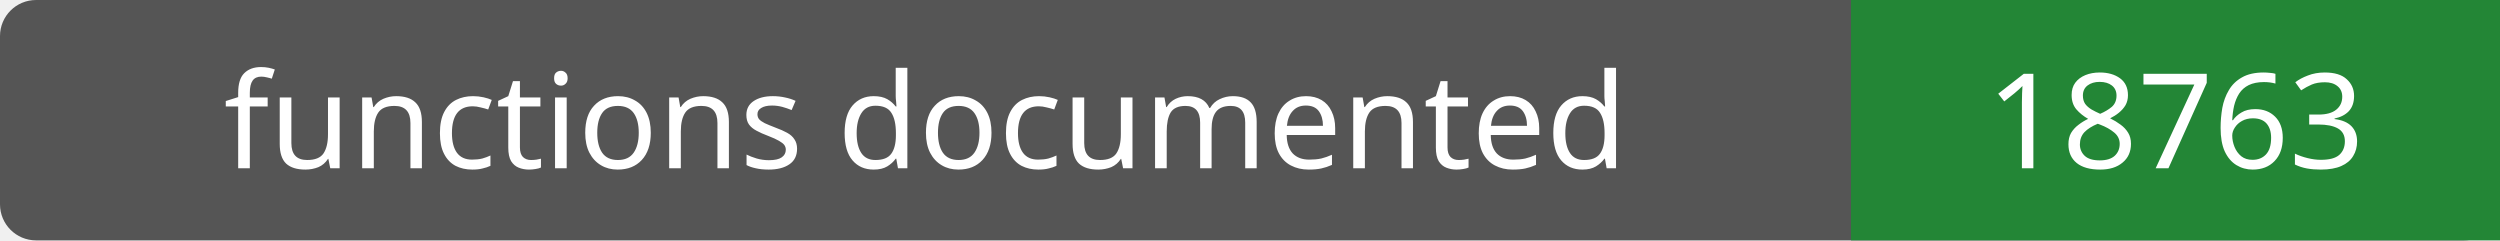
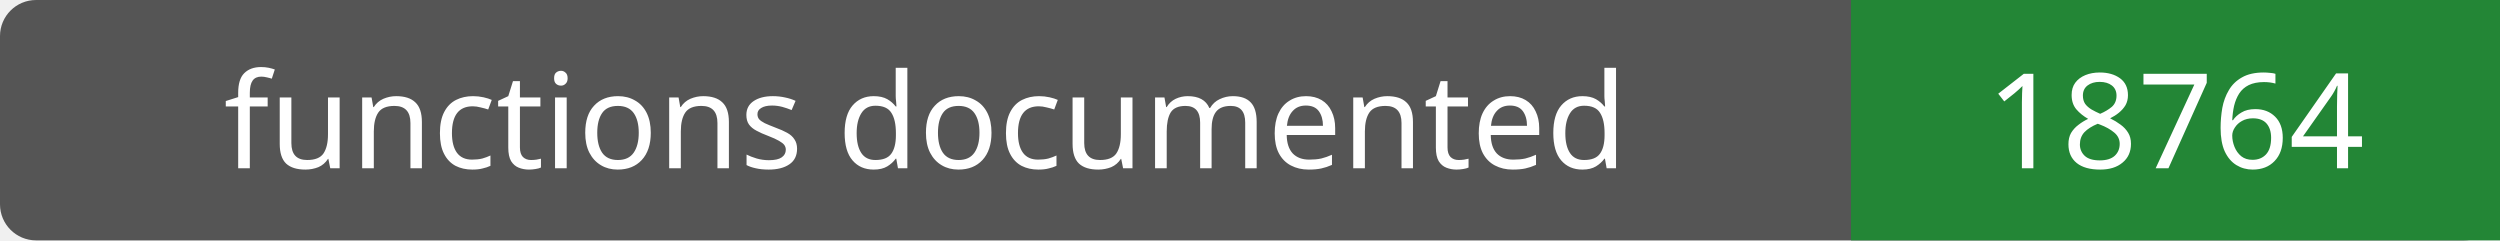
- <svg xmlns="http://www.w3.org/2000/svg" width="208" height="20" role="img" aria-label="functions documented: 18763">
+ <svg xmlns="http://www.w3.org/2000/svg" width="208" height="20" role="img" aria-label="functions documented: 18764">
  <rect width="208" height="20" rx="3" fill="#555" />
  <path fill="#238636" d="M154 0h54v20H154z" />
  <g fill="#fff" text-anchor="middle" font-family="Verdana,sans-serif" font-size="11">
    <text x="77.0" y="14">functions documented</text>
-     <text x="181.0" y="14">18763</text>
+     <text x="181.0" y="14">18764</text>
  </g>
</svg>
